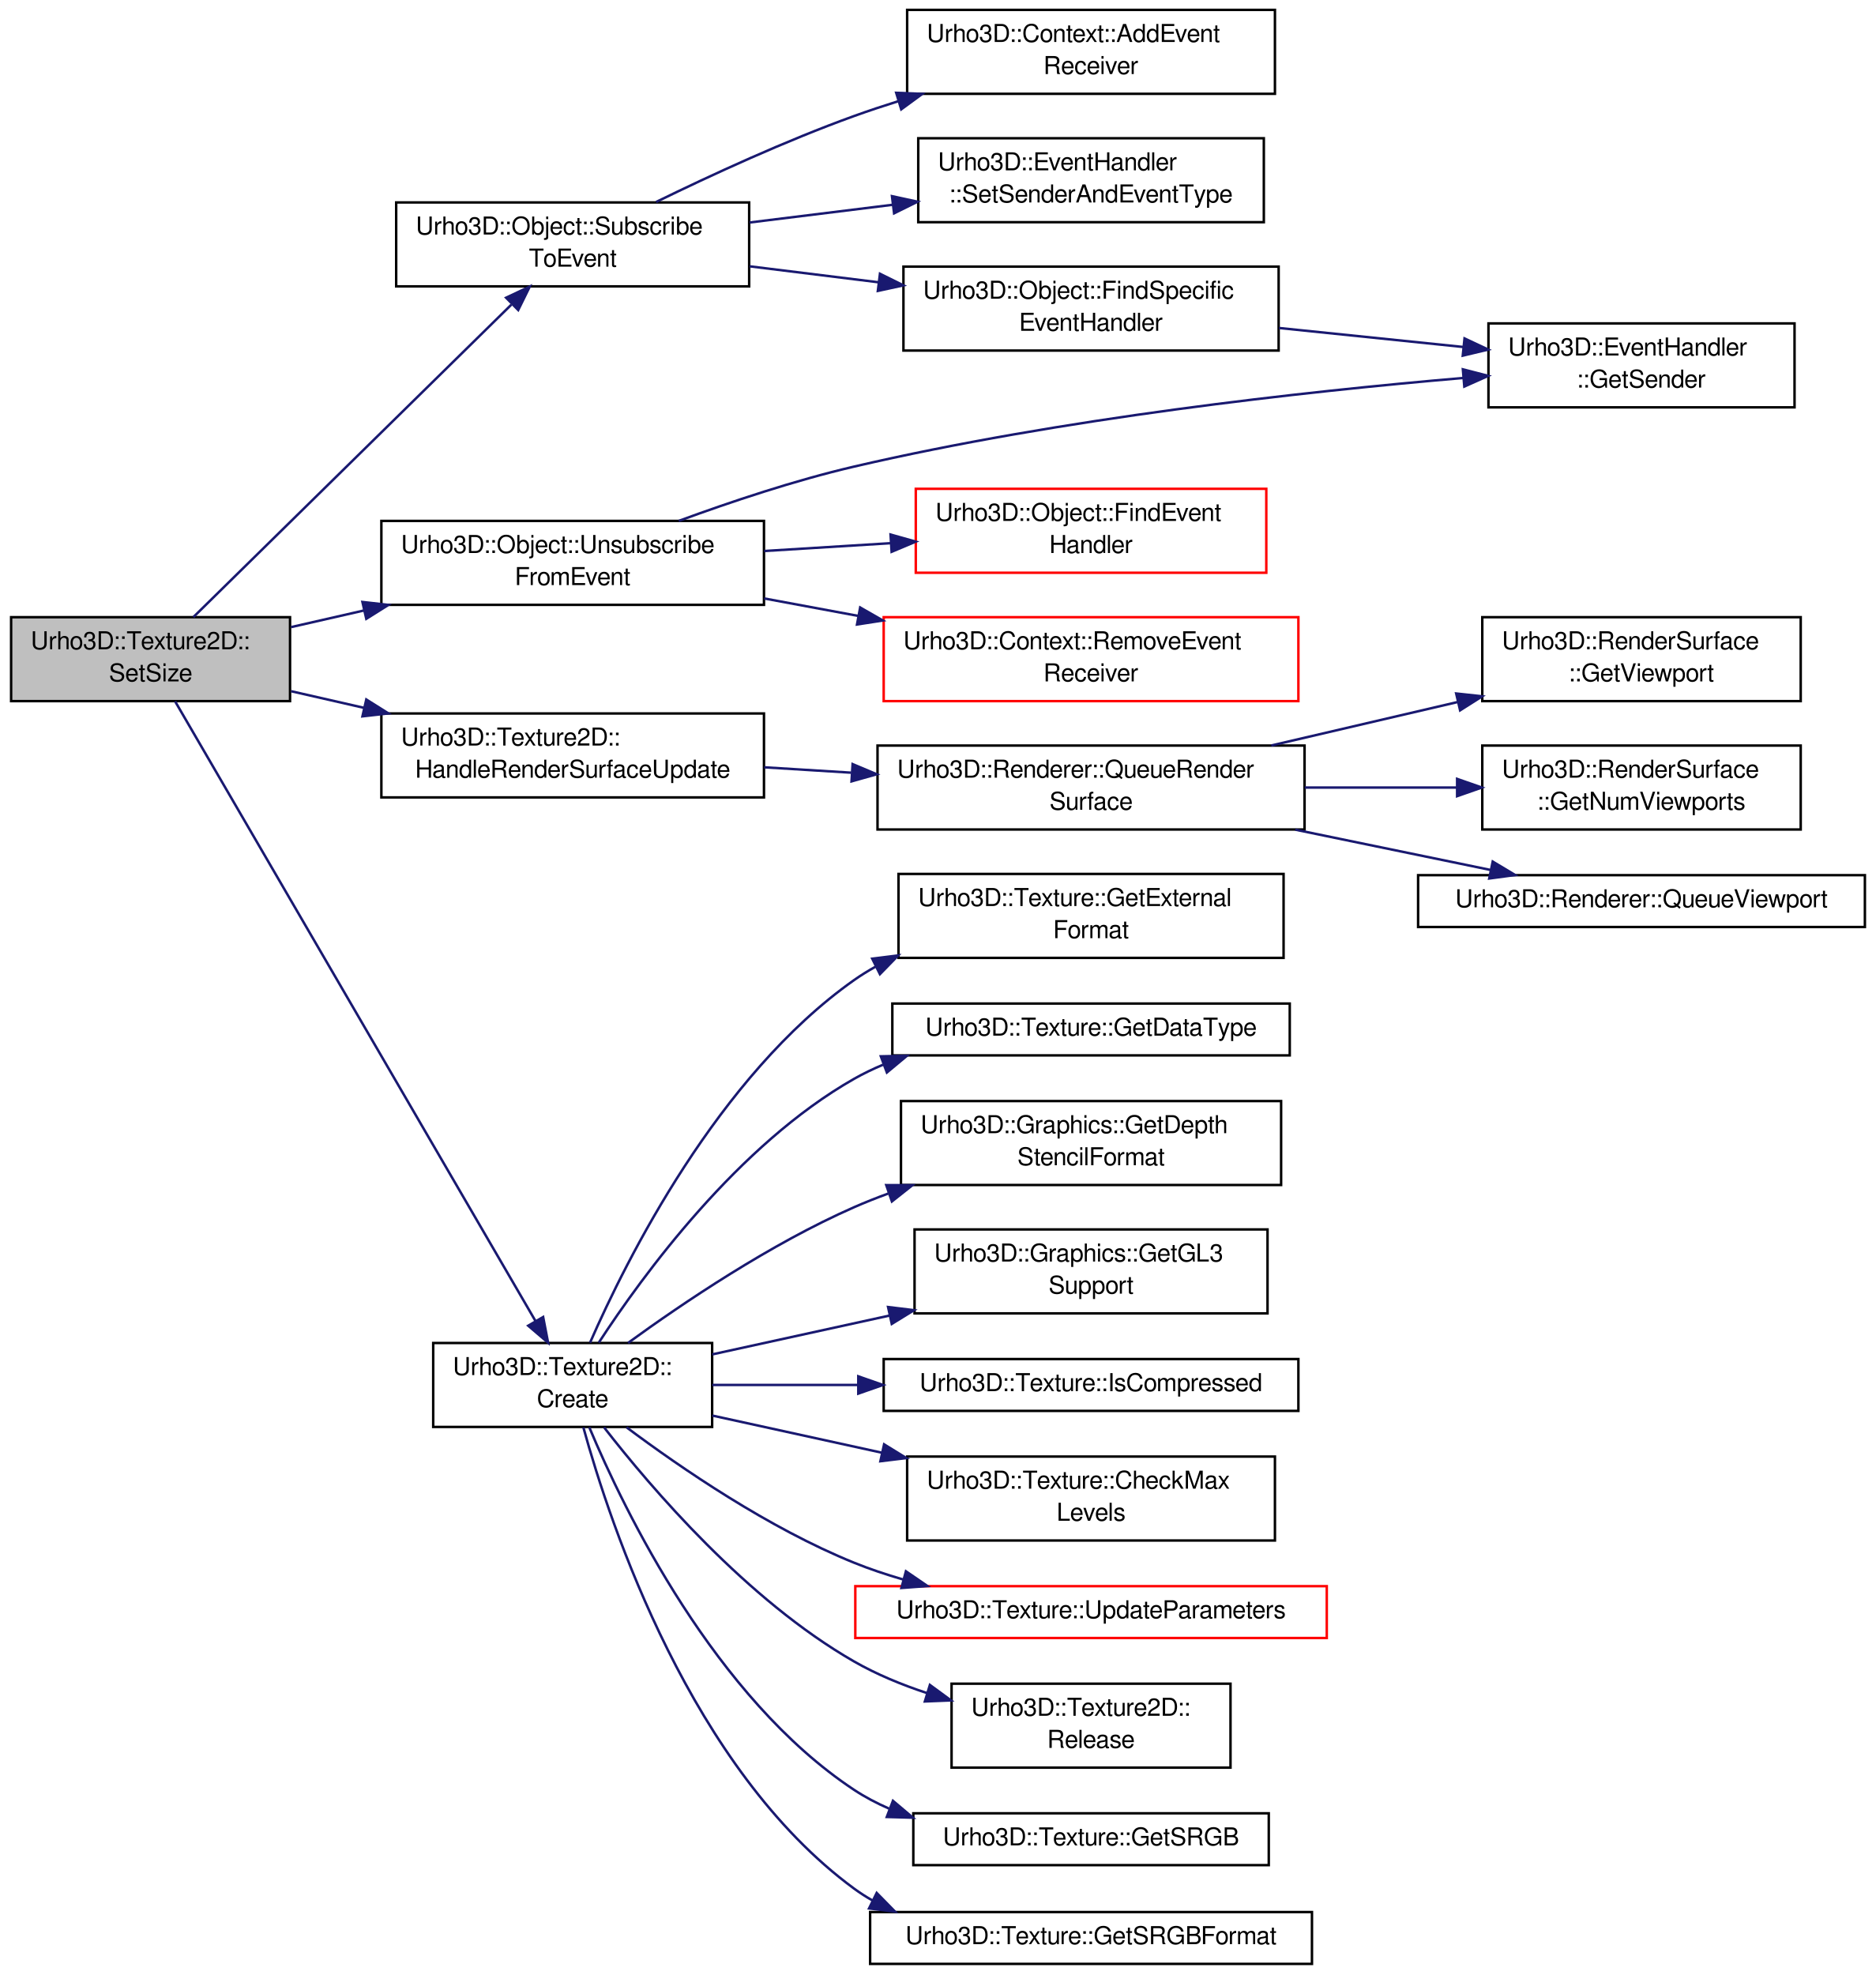
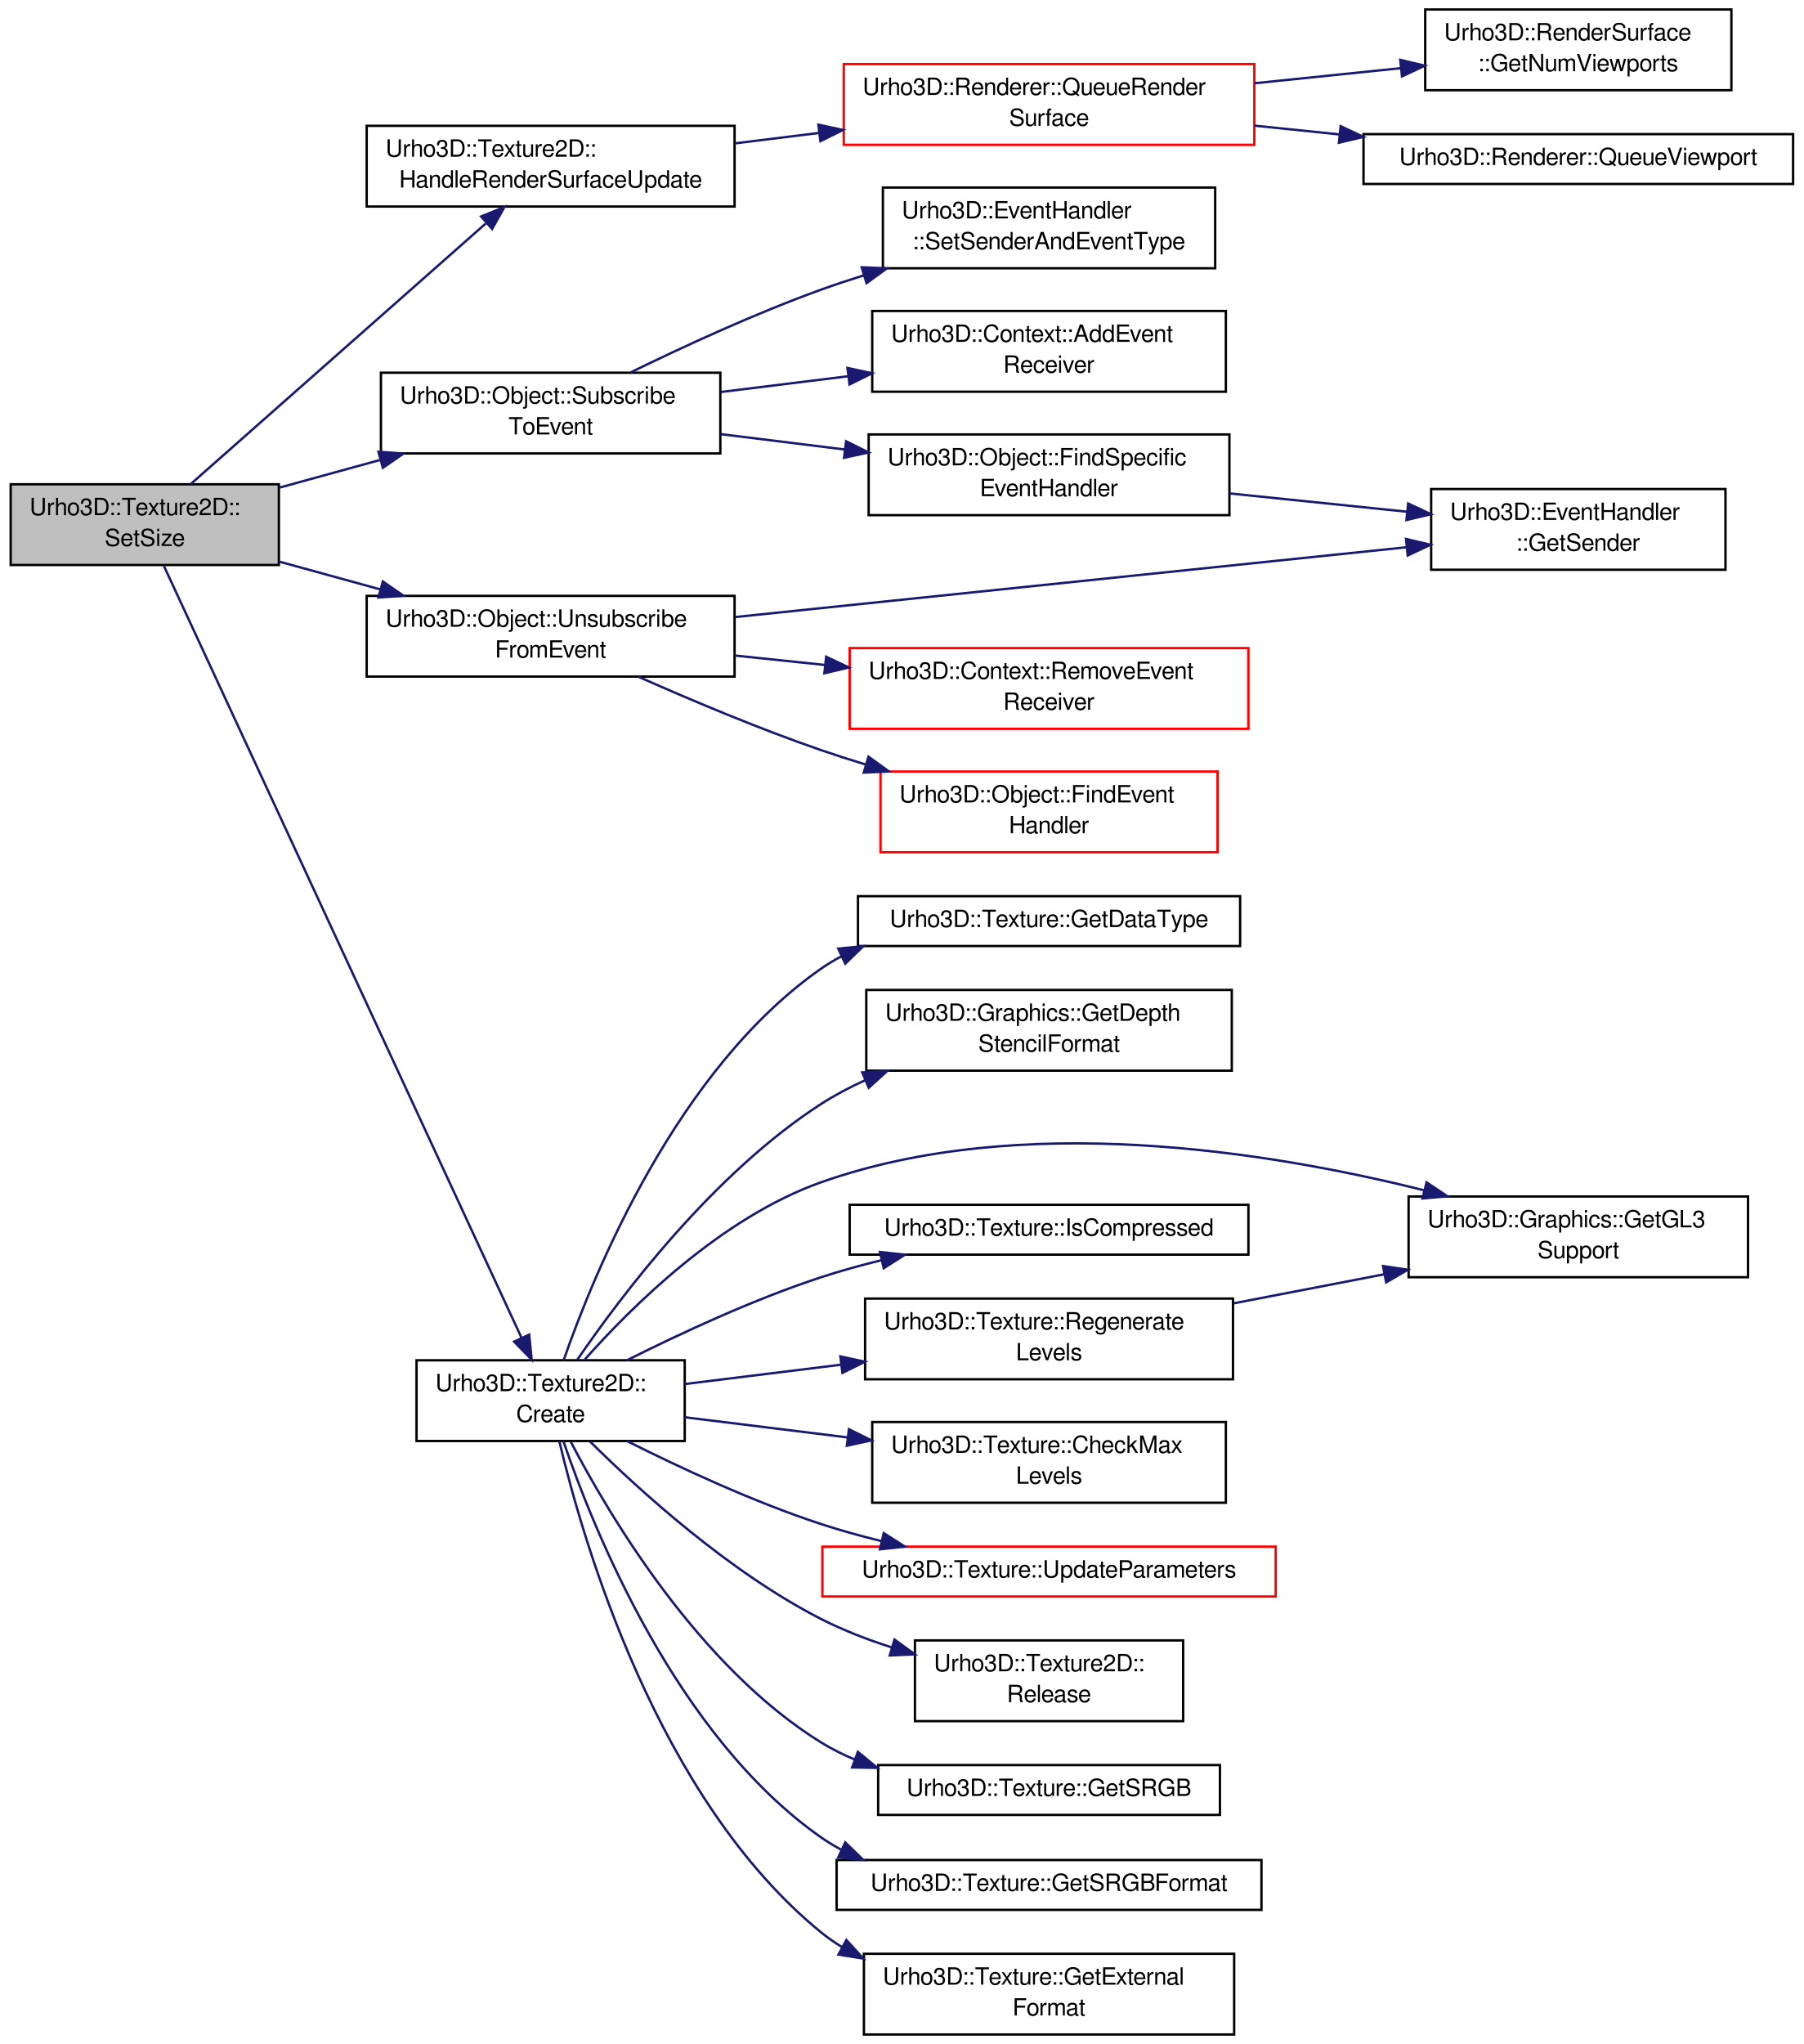
- <svg xmlns="http://www.w3.org/2000/svg" xmlns:xlink="http://www.w3.org/1999/xlink" width="760pt" height="800pt" viewBox="0.00 0.00 760.00 800.00">
-   <g id="graph1" class="graph" transform="scale(1 1) rotate(0) translate(4 796)">
+ <svg xmlns="http://www.w3.org/2000/svg" xmlns:xlink="http://www.w3.org/1999/xlink" width="760pt" height="861pt" viewBox="0.00 0.00 760.00 861.00">
+   <g id="graph1" class="graph" transform="scale(1 1) rotate(0) translate(4 857)">
    <g id="node1" class="node">
-       <polygon fill="#bfbfbf" stroke="black" points="0.5,-512 0.5,-546 113.5,-546 113.5,-512 0.5,-512" />
-       <text text-anchor="start" x="8.5" y="-533" font-family="FreeSans" font-size="10.00">Urho3D::Texture2D::</text>
-       <text text-anchor="middle" x="57" y="-520" font-family="FreeSans" font-size="10.00">SetSize</text>
+       <polygon fill="#bfbfbf" stroke="black" points="0.5,-619 0.5,-653 113.5,-653 113.5,-619 0.5,-619" />
+       <text text-anchor="start" x="8.5" y="-640" font-family="FreeSans" font-size="10.00">Urho3D::Texture2D::</text>
+       <text text-anchor="middle" x="57" y="-627" font-family="FreeSans" font-size="10.00">SetSize</text>
    </g>
    <g id="node3" class="node">
      <a xlink:href="class_urho3_d_1_1_object.html#a7d9d061f4cf32f5fd5531e11a72834b6" target="_top" xlink:title="Subscribe to an event that can be sent by any sender.">
-         <polygon fill="none" stroke="black" points="156.5,-680 156.5,-714 299.5,-714 299.5,-680 156.5,-680" />
-         <text text-anchor="start" x="164.5" y="-701" font-family="FreeSans" font-size="10.00">Urho3D::Object::Subscribe</text>
-         <text text-anchor="middle" x="228" y="-688" font-family="FreeSans" font-size="10.00">ToEvent</text>
+         <polygon fill="none" stroke="black" points="156.5,-666 156.5,-700 299.5,-700 299.5,-666 156.5,-666" />
+         <text text-anchor="start" x="164.5" y="-687" font-family="FreeSans" font-size="10.00">Urho3D::Object::Subscribe</text>
+         <text text-anchor="middle" x="228" y="-674" font-family="FreeSans" font-size="10.00">ToEvent</text>
      </a>
    </g>
    <g id="edge2" class="edge">
-       <path fill="none" stroke="midnightblue" d="M74.337,-546.033C104.808,-575.969 168.053,-638.104 203.16,-672.596" />
-       <polygon fill="midnightblue" stroke="midnightblue" points="201.03,-675.41 210.617,-679.922 205.936,-670.417 201.03,-675.41" />
+       <path fill="none" stroke="midnightblue" d="M113.941,-651.65C127.518,-655.382 142.181,-659.412 156.326,-663.3" />
+       <polygon fill="midnightblue" stroke="midnightblue" points="155.446,-666.688 166.016,-665.963 157.301,-659.938 155.446,-666.688" />
    </g>
    <g id="node13" class="node">
      <a xlink:href="class_urho3_d_1_1_texture2_d.html#a024726411f9f3414a4833e2b290abf05" target="_top" xlink:title="Handle render surface update event.">
-         <polygon fill="none" stroke="black" points="150.5,-473 150.5,-507 305.5,-507 305.5,-473 150.5,-473" />
-         <text text-anchor="start" x="158.5" y="-494" font-family="FreeSans" font-size="10.00">Urho3D::Texture2D::</text>
-         <text text-anchor="middle" x="228" y="-481" font-family="FreeSans" font-size="10.00">HandleRenderSurfaceUpdate</text>
+         <polygon fill="none" stroke="black" points="150.5,-770 150.5,-804 305.5,-804 305.5,-770 150.5,-770" />
+         <text text-anchor="start" x="158.5" y="-791" font-family="FreeSans" font-size="10.00">Urho3D::Texture2D::</text>
+         <text text-anchor="middle" x="228" y="-778" font-family="FreeSans" font-size="10.00">HandleRenderSurfaceUpdate</text>
      </a>
    </g>
    <g id="edge12" class="edge">
-       <path fill="none" stroke="midnightblue" d="M113.941,-516.014C123.413,-513.853 133.414,-511.572 143.399,-509.295" />
-       <polygon fill="midnightblue" stroke="midnightblue" points="144.387,-512.66 153.358,-507.024 142.83,-505.835 144.387,-512.66" />
-     </g>
-     <g id="node23" class="node">
+       <path fill="none" stroke="midnightblue" d="M76.284,-653.028C106.688,-679.876 165.877,-732.143 200.658,-762.856" />
+       <polygon fill="midnightblue" stroke="midnightblue" points="198.712,-765.807 208.525,-769.802 203.345,-760.56 198.712,-765.807" />
+     </g>
+     <g id="node21" class="node">
      <a xlink:href="class_urho3_d_1_1_object.html#a153b96c4397e045b2ca2b2d5471d097c" target="_top" xlink:title="Unsubscribe from an event.">
-         <polygon fill="none" stroke="black" points="150.5,-551 150.5,-585 305.5,-585 305.5,-551 150.5,-551" />
-         <text text-anchor="start" x="158.5" y="-572" font-family="FreeSans" font-size="10.00">Urho3D::Object::Unsubscribe</text>
-         <text text-anchor="middle" x="228" y="-559" font-family="FreeSans" font-size="10.00">FromEvent</text>
-       </a>
-     </g>
-     <g id="edge22" class="edge">
-       <path fill="none" stroke="midnightblue" d="M113.941,-541.986C123.413,-544.147 133.414,-546.428 143.399,-548.705" />
-       <polygon fill="midnightblue" stroke="midnightblue" points="142.83,-552.165 153.358,-550.976 144.387,-545.34 142.83,-552.165" />
-     </g>
-     <g id="node30" class="node">
+         <polygon fill="none" stroke="black" points="150.5,-572 150.5,-606 305.5,-606 305.5,-572 150.5,-572" />
+         <text text-anchor="start" x="158.5" y="-593" font-family="FreeSans" font-size="10.00">Urho3D::Object::Unsubscribe</text>
+         <text text-anchor="middle" x="228" y="-580" font-family="FreeSans" font-size="10.00">FromEvent</text>
+       </a>
+     </g>
+     <g id="edge20" class="edge">
+       <path fill="none" stroke="midnightblue" d="M113.941,-620.35C127.518,-616.618 142.181,-612.588 156.326,-608.7" />
+       <polygon fill="midnightblue" stroke="midnightblue" points="157.301,-612.062 166.016,-606.037 155.446,-605.312 157.301,-612.062" />
+     </g>
+     <g id="node28" class="node">
      <a xlink:href="class_urho3_d_1_1_texture2_d.html#a337afef5ad75a9fdac1e63373954a2cf" target="_top" xlink:title="Create the GPU texture.">
-         <polygon fill="none" stroke="black" points="171.5,-218 171.5,-252 284.5,-252 284.5,-218 171.5,-218" />
-         <text text-anchor="start" x="179.5" y="-239" font-family="FreeSans" font-size="10.00">Urho3D::Texture2D::</text>
-         <text text-anchor="middle" x="228" y="-226" font-family="FreeSans" font-size="10.00">Create</text>
-       </a>
-     </g>
-     <g id="edge30" class="edge">
-       <path fill="none" stroke="midnightblue" d="M66.933,-511.923C95.621,-462.599 178.732,-319.706 212.979,-260.826" />
-       <polygon fill="midnightblue" stroke="midnightblue" points="216.037,-262.529 218.04,-252.125 209.987,-259.009 216.037,-262.529" />
+         <polygon fill="none" stroke="black" points="171.5,-250 171.5,-284 284.5,-284 284.5,-250 171.5,-250" />
+         <text text-anchor="start" x="179.5" y="-271" font-family="FreeSans" font-size="10.00">Urho3D::Texture2D::</text>
+         <text text-anchor="middle" x="228" y="-258" font-family="FreeSans" font-size="10.00">Create</text>
+       </a>
+     </g>
+     <g id="edge28" class="edge">
+       <path fill="none" stroke="midnightblue" d="M65.018,-618.697C92.451,-559.5 182.677,-364.802 215.727,-293.483" />
+       <polygon fill="midnightblue" stroke="midnightblue" points="218.97,-294.81 219.999,-284.265 212.619,-291.867 218.97,-294.81" />
    </g>
    <g id="node5" class="node">
      <a xlink:href="class_urho3_d_1_1_event_handler.html#abe76f0245895dadac146b7a4b7d78713" target="_top" xlink:title="Set sender and event type.">
-         <polygon fill="none" stroke="black" points="368,-706 368,-740 508,-740 508,-706 368,-706" />
-         <text text-anchor="start" x="376" y="-727" font-family="FreeSans" font-size="10.00">Urho3D::EventHandler</text>
-         <text text-anchor="middle" x="438" y="-714" font-family="FreeSans" font-size="10.00">::SetSenderAndEventType</text>
+         <polygon fill="none" stroke="black" points="368,-744 368,-778 508,-778 508,-744 368,-744" />
+         <text text-anchor="start" x="376" y="-765" font-family="FreeSans" font-size="10.00">Urho3D::EventHandler</text>
+         <text text-anchor="middle" x="438" y="-752" font-family="FreeSans" font-size="10.00">::SetSenderAndEventType</text>
      </a>
    </g>
    <g id="edge4" class="edge">
-       <path fill="none" stroke="midnightblue" d="M299.683,-705.875C318.316,-708.182 338.51,-710.682 357.561,-713.041" />
-       <polygon fill="midnightblue" stroke="midnightblue" points="357.353,-716.542 367.707,-714.297 358.213,-709.595 357.353,-716.542" />
+       <path fill="none" stroke="midnightblue" d="M261.815,-700.19C284.184,-711.119 314.375,-725.034 342,-735 347.809,-737.096 353.869,-739.113 359.996,-741.034" />
+       <polygon fill="midnightblue" stroke="midnightblue" points="359.067,-744.409 369.653,-743.969 361.103,-737.712 359.067,-744.409" />
    </g>
    <g id="node7" class="node">
      <a xlink:href="class_urho3_d_1_1_object.html#a8114b82012a47b70b1ca6473c20997f5" target="_top" xlink:title="Find the first event handler with specific sender.">
-         <polygon fill="none" stroke="black" points="362,-654 362,-688 514,-688 514,-654 362,-654" />
-         <text text-anchor="start" x="370" y="-675" font-family="FreeSans" font-size="10.00">Urho3D::Object::FindSpecific</text>
-         <text text-anchor="middle" x="438" y="-662" font-family="FreeSans" font-size="10.00">EventHandler</text>
+         <polygon fill="none" stroke="black" points="362,-640 362,-674 514,-674 514,-640 362,-640" />
+         <text text-anchor="start" x="370" y="-661" font-family="FreeSans" font-size="10.00">Urho3D::Object::FindSpecific</text>
+         <text text-anchor="middle" x="438" y="-648" font-family="FreeSans" font-size="10.00">EventHandler</text>
      </a>
    </g>
    <g id="edge6" class="edge">
-       <path fill="none" stroke="midnightblue" d="M299.683,-688.125C316.469,-686.047 334.522,-683.812 351.865,-681.664" />
-       <polygon fill="midnightblue" stroke="midnightblue" points="352.486,-685.114 361.98,-680.412 351.626,-678.167 352.486,-685.114" />
+       <path fill="none" stroke="midnightblue" d="M299.683,-674.125C316.469,-672.047 334.522,-669.812 351.865,-667.664" />
+       <polygon fill="midnightblue" stroke="midnightblue" points="352.486,-671.114 361.98,-666.412 351.626,-664.167 352.486,-671.114" />
    </g>
    <g id="node11" class="node">
      <a xlink:href="class_urho3_d_1_1_context.html#ae3e0c5db85e2395f3d34941003c816ad" target="_top" xlink:title="Add event receiver.">
-         <polygon fill="none" stroke="black" points="363.5,-758 363.5,-792 512.5,-792 512.5,-758 363.5,-758" />
-         <text text-anchor="start" x="371.5" y="-779" font-family="FreeSans" font-size="10.00">Urho3D::Context::AddEvent</text>
-         <text text-anchor="middle" x="438" y="-766" font-family="FreeSans" font-size="10.00">Receiver</text>
+         <polygon fill="none" stroke="black" points="363.5,-692 363.5,-726 512.5,-726 512.5,-692 363.5,-692" />
+         <text text-anchor="start" x="371.5" y="-713" font-family="FreeSans" font-size="10.00">Urho3D::Context::AddEvent</text>
+         <text text-anchor="middle" x="438" y="-700" font-family="FreeSans" font-size="10.00">Receiver</text>
      </a>
    </g>
    <g id="edge10" class="edge">
-       <path fill="none" stroke="midnightblue" d="M261.815,-714.19C284.184,-725.119 314.375,-739.034 342,-749 347.809,-751.096 353.869,-753.113 359.996,-755.034" />
-       <polygon fill="midnightblue" stroke="midnightblue" points="359.067,-758.409 369.653,-757.969 361.103,-751.712 359.067,-758.409" />
+       <path fill="none" stroke="midnightblue" d="M299.683,-691.875C316.866,-694.002 335.377,-696.294 353.096,-698.488" />
+       <polygon fill="midnightblue" stroke="midnightblue" points="353.066,-702.011 363.42,-699.766 353.926,-695.064 353.066,-702.011" />
    </g>
    <g id="node9" class="node">
      <a xlink:href="class_urho3_d_1_1_event_handler.html#a133e5cd8d70e86d7ca2d7a9adfcd37ea" target="_top" xlink:title="Return event sender. Null if the handler is non-specific.">
-         <polygon fill="none" stroke="black" points="599,-631 599,-665 723,-665 723,-631 599,-631" />
-         <text text-anchor="start" x="607" y="-652" font-family="FreeSans" font-size="10.00">Urho3D::EventHandler</text>
-         <text text-anchor="middle" x="661" y="-639" font-family="FreeSans" font-size="10.00">::GetSender</text>
+         <polygon fill="none" stroke="black" points="599,-617 599,-651 723,-651 723,-617 599,-617" />
+         <text text-anchor="start" x="607" y="-638" font-family="FreeSans" font-size="10.00">Urho3D::EventHandler</text>
+         <text text-anchor="middle" x="661" y="-625" font-family="FreeSans" font-size="10.00">::GetSender</text>
      </a>
    </g>
    <g id="edge8" class="edge">
-       <path fill="none" stroke="midnightblue" d="M514.12,-663.149C538.298,-660.655 564.953,-657.906 588.843,-655.442" />
-       <polygon fill="midnightblue" stroke="midnightblue" points="589.309,-658.913 598.897,-654.405 588.591,-651.95 589.309,-658.913" />
+       <path fill="none" stroke="midnightblue" d="M514.12,-649.149C538.298,-646.655 564.953,-643.906 588.843,-641.442" />
+       <polygon fill="midnightblue" stroke="midnightblue" points="589.309,-644.913 598.897,-640.405 588.591,-637.95 589.309,-644.913" />
    </g>
    <g id="node15" class="node">
      <a xlink:href="class_urho3_d_1_1_renderer.html#afeb454d44341ed3f84ab04880a7553f5" target="_top" xlink:title="Queue a render surface's viewports for rendering. Called by the surface, or by View.">
-         <polygon fill="none" stroke="black" points="351.5,-460 351.5,-494 524.5,-494 524.5,-460 351.5,-460" />
-         <text text-anchor="start" x="359.5" y="-481" font-family="FreeSans" font-size="10.00">Urho3D::Renderer::QueueRender</text>
-         <text text-anchor="middle" x="438" y="-468" font-family="FreeSans" font-size="10.00">Surface</text>
+         <polygon fill="none" stroke="red" points="351.5,-796 351.5,-830 524.5,-830 524.5,-796 351.5,-796" />
+         <text text-anchor="start" x="359.5" y="-817" font-family="FreeSans" font-size="10.00">Urho3D::Renderer::QueueRender</text>
+         <text text-anchor="middle" x="438" y="-804" font-family="FreeSans" font-size="10.00">Surface</text>
      </a>
    </g>
    <g id="edge14" class="edge">
-       <path fill="none" stroke="midnightblue" d="M305.6,-485.196C317.076,-484.486 329.022,-483.746 340.836,-483.015" />
-       <polygon fill="midnightblue" stroke="midnightblue" points="341.403,-486.487 351.167,-482.375 340.97,-479.5 341.403,-486.487" />
+       <path fill="none" stroke="midnightblue" d="M305.6,-796.608C317.192,-798.043 329.264,-799.537 341.194,-801.014" />
+       <polygon fill="midnightblue" stroke="midnightblue" points="340.813,-804.494 351.167,-802.249 341.673,-797.547 340.813,-804.494" />
    </g>
    <g id="node17" class="node">
      <a xlink:href="class_urho3_d_1_1_render_surface.html#a9ca6e6bf4a7d85b09474795a261c7e89" target="_top" xlink:title="Return number of viewports.">
-         <polygon fill="none" stroke="black" points="596.5,-460 596.5,-494 725.5,-494 725.5,-460 596.5,-460" />
-         <text text-anchor="start" x="604.5" y="-481" font-family="FreeSans" font-size="10.00">Urho3D::RenderSurface</text>
-         <text text-anchor="middle" x="661" y="-468" font-family="FreeSans" font-size="10.00">::GetNumViewports</text>
+         <polygon fill="none" stroke="black" points="596.5,-819 596.5,-853 725.5,-853 725.5,-819 596.5,-819" />
+         <text text-anchor="start" x="604.5" y="-840" font-family="FreeSans" font-size="10.00">Urho3D::RenderSurface</text>
+         <text text-anchor="middle" x="661" y="-827" font-family="FreeSans" font-size="10.00">::GetNumViewports</text>
      </a>
    </g>
    <g id="edge16" class="edge">
-       <path fill="none" stroke="midnightblue" d="M524.537,-477C544.867,-477 566.364,-477 586.132,-477" />
-       <polygon fill="midnightblue" stroke="midnightblue" points="586.297,-480.5 596.297,-477 586.297,-473.5 586.297,-480.5" />
+       <path fill="none" stroke="midnightblue" d="M524.537,-821.925C544.867,-824.022 566.364,-826.239 586.132,-828.278" />
+       <polygon fill="midnightblue" stroke="midnightblue" points="585.991,-831.782 596.297,-829.327 586.709,-824.819 585.991,-831.782" />
    </g>
    <g id="node19" class="node">
      <a xlink:href="class_urho3_d_1_1_renderer.html#a8faee04d4f315f7bb12e54965d79c4f4" target="_top" xlink:title="Queue a viewport for rendering. Null surface means backbuffer.">
-         <polygon fill="none" stroke="black" points="570.5,-420.5 570.5,-441.5 751.5,-441.5 751.5,-420.5 570.5,-420.5" />
-         <text text-anchor="middle" x="661" y="-428.5" font-family="FreeSans" font-size="10.00">Urho3D::Renderer::QueueViewport</text>
+         <polygon fill="none" stroke="black" points="570.5,-779.5 570.5,-800.5 751.5,-800.5 751.5,-779.5 570.5,-779.5" />
+         <text text-anchor="middle" x="661" y="-787.5" font-family="FreeSans" font-size="10.00">Urho3D::Renderer::QueueViewport</text>
      </a>
    </g>
    <g id="edge18" class="edge">
-       <path fill="none" stroke="midnightblue" d="M520.72,-459.937C546.975,-454.521 575.516,-448.634 599.957,-443.592" />
-       <polygon fill="midnightblue" stroke="midnightblue" points="600.723,-447.008 609.809,-441.56 599.308,-440.152 600.723,-447.008" />
-     </g>
-     <g id="node21" class="node">
-       <a xlink:href="class_urho3_d_1_1_render_surface.html#ac408d83d3b08609abd5028460555495a" target="_top" xlink:title="Return viewport by index.">
-         <polygon fill="none" stroke="black" points="596.5,-512 596.5,-546 725.5,-546 725.5,-512 596.5,-512" />
-         <text text-anchor="start" x="604.5" y="-533" font-family="FreeSans" font-size="10.00">Urho3D::RenderSurface</text>
-         <text text-anchor="middle" x="661" y="-520" font-family="FreeSans" font-size="10.00">::GetViewport</text>
-       </a>
-     </g>
-     <g id="edge20" class="edge">
-       <path fill="none" stroke="midnightblue" d="M511.019,-494.027C535.245,-499.676 562.234,-505.969 586.565,-511.643" />
-       <polygon fill="midnightblue" stroke="midnightblue" points="585.923,-515.087 596.457,-513.95 587.513,-508.27 585.923,-515.087" />
+       <path fill="none" stroke="midnightblue" d="M524.537,-804.075C536.301,-802.861 548.457,-801.608 560.442,-800.371" />
+       <polygon fill="midnightblue" stroke="midnightblue" points="560.869,-803.846 570.457,-799.338 560.151,-796.883 560.869,-803.846" />
+     </g>
+     <g id="edge24" class="edge">
+       <path fill="none" stroke="midnightblue" d="M305.662,-597.071C385.9,-605.41 510.145,-618.322 588.45,-626.46" />
+       <polygon fill="midnightblue" stroke="midnightblue" points="588.403,-629.974 598.711,-627.527 589.127,-623.012 588.403,-629.974" />
+     </g>
+     <g id="node23" class="node">
+       <a xlink:href="class_urho3_d_1_1_object.html#a1c9bb9f6c78ee5b859de8557bfdef7e0" target="_top" xlink:title="Find the first event handler with no specific sender.">
+         <polygon fill="none" stroke="red" points="367,-498 367,-532 509,-532 509,-498 367,-498" />
+         <text text-anchor="start" x="375" y="-519" font-family="FreeSans" font-size="10.00">Urho3D::Object::FindEvent</text>
+         <text text-anchor="middle" x="438" y="-506" font-family="FreeSans" font-size="10.00">Handler</text>
+       </a>
+     </g>
+     <g id="edge22" class="edge">
+       <path fill="none" stroke="midnightblue" d="M264.992,-571.938C287.064,-562.134 315.806,-550.016 342,-541 348,-538.935 354.256,-536.927 360.57,-535.002" />
+       <polygon fill="midnightblue" stroke="midnightblue" points="361.923,-538.251 370.513,-532.049 359.93,-531.541 361.923,-538.251" />
+     </g>
+     <g id="node26" class="node">
+       <a xlink:href="class_urho3_d_1_1_context.html#a7b5bd076e695054df7930255c3eee18b" target="_top" xlink:title="Remove event receiver from specific events.">
+         <polygon fill="none" stroke="red" points="354,-550 354,-584 522,-584 522,-550 354,-550" />
+         <text text-anchor="start" x="362" y="-571" font-family="FreeSans" font-size="10.00">Urho3D::Context::RemoveEvent</text>
+         <text text-anchor="middle" x="438" y="-558" font-family="FreeSans" font-size="10.00">Receiver</text>
+       </a>
    </g>
    <g id="edge26" class="edge">
-       <path fill="none" stroke="midnightblue" d="M270.978,-585.001C292.082,-592.754 318.062,-601.427 342,-607 425.498,-626.438 523.585,-637.308 588.726,-642.895" />
-       <polygon fill="midnightblue" stroke="midnightblue" points="588.634,-646.4 598.891,-643.747 589.218,-639.424 588.634,-646.4" />
-     </g>
-     <g id="node25" class="node">
-       <a xlink:href="class_urho3_d_1_1_object.html#a1c9bb9f6c78ee5b859de8557bfdef7e0" target="_top" xlink:title="Find the first event handler with no specific sender.">
-         <polygon fill="none" stroke="red" points="367,-564 367,-598 509,-598 509,-564 367,-564" />
-         <text text-anchor="start" x="375" y="-585" font-family="FreeSans" font-size="10.00">Urho3D::Object::FindEvent</text>
-         <text text-anchor="middle" x="438" y="-572" font-family="FreeSans" font-size="10.00">Handler</text>
-       </a>
-     </g>
-     <g id="edge24" class="edge">
-       <path fill="none" stroke="midnightblue" d="M305.6,-572.804C322.242,-573.834 339.871,-574.925 356.651,-575.964" />
-       <polygon fill="midnightblue" stroke="midnightblue" points="356.775,-579.478 366.972,-576.603 357.208,-572.492 356.775,-579.478" />
-     </g>
-     <g id="node28" class="node">
-       <a xlink:href="class_urho3_d_1_1_context.html#a7b5bd076e695054df7930255c3eee18b" target="_top" xlink:title="Remove event receiver from specific events.">
-         <polygon fill="none" stroke="red" points="354,-512 354,-546 522,-546 522,-512 354,-512" />
-         <text text-anchor="start" x="362" y="-533" font-family="FreeSans" font-size="10.00">Urho3D::Context::RemoveEvent</text>
-         <text text-anchor="middle" x="438" y="-520" font-family="FreeSans" font-size="10.00">Receiver</text>
-       </a>
-     </g>
-     <g id="edge28" class="edge">
-       <path fill="none" stroke="midnightblue" d="M305.6,-553.589C317.953,-551.294 330.851,-548.899 343.542,-546.542" />
-       <polygon fill="midnightblue" stroke="midnightblue" points="344.468,-549.93 353.66,-544.663 343.189,-543.048 344.468,-549.93" />
+       <path fill="none" stroke="midnightblue" d="M305.6,-580.871C317.953,-579.576 330.851,-578.225 343.542,-576.896" />
+       <polygon fill="midnightblue" stroke="midnightblue" points="344.08,-580.359 353.66,-575.836 343.35,-573.397 344.08,-580.359" />
+     </g>
+     <g id="node30" class="node">
+       <a xlink:href="class_urho3_d_1_1_texture2_d.html#ad83473aadefa975808ef87993e0f696f" target="_top" xlink:title="Release the texture.">
+         <polygon fill="none" stroke="black" points="381.5,-132 381.5,-166 494.5,-166 494.5,-132 381.5,-132" />
+         <text text-anchor="start" x="389.5" y="-153" font-family="FreeSans" font-size="10.00">Urho3D::Texture2D::</text>
+         <text text-anchor="middle" x="438" y="-140" font-family="FreeSans" font-size="10.00">Release</text>
+       </a>
+     </g>
+     <g id="edge30" class="edge">
+       <path fill="none" stroke="midnightblue" d="M244.545,-249.844C265.41,-229.173 303.26,-194.764 342,-175 351.267,-170.273 361.488,-166.33 371.703,-163.065" />
+       <polygon fill="midnightblue" stroke="midnightblue" points="372.888,-166.364 381.462,-160.139 370.878,-159.659 372.888,-166.364" />
    </g>
    <g id="node32" class="node">
-       <a xlink:href="class_urho3_d_1_1_texture2_d.html#ad83473aadefa975808ef87993e0f696f" target="_top" xlink:title="Release the texture.">
-         <polygon fill="none" stroke="black" points="381.5,-80 381.5,-114 494.5,-114 494.5,-80 381.5,-80" />
-         <text text-anchor="start" x="389.5" y="-101" font-family="FreeSans" font-size="10.00">Urho3D::Texture2D::</text>
-         <text text-anchor="middle" x="438" y="-88" font-family="FreeSans" font-size="10.00">Release</text>
+       <a xlink:href="class_urho3_d_1_1_texture.html#af0adf78530abb05a692b52c0df297c9f" target="_top" xlink:title="Return whether is using sRGB sampling and writing.">
+         <polygon fill="none" stroke="black" points="366,-92.5 366,-113.5 510,-113.5 510,-92.5 366,-92.5" />
+         <text text-anchor="middle" x="438" y="-100.5" font-family="FreeSans" font-size="10.00">Urho3D::Texture::GetSRGB</text>
      </a>
    </g>
    <g id="edge32" class="edge">
-       <path fill="none" stroke="midnightblue" d="M240.721,-217.815C259.915,-193.118 298.673,-147.837 342,-123 351.082,-117.794 361.246,-113.595 371.471,-110.219" />
-       <polygon fill="midnightblue" stroke="midnightblue" points="372.718,-113.498 381.259,-107.228 370.673,-106.803 372.718,-113.498" />
+       <path fill="none" stroke="midnightblue" d="M236.547,-249.569C252.626,-218.736 290.455,-154.835 342,-123 346.413,-120.274 351.136,-117.914 356.032,-115.871" />
+       <polygon fill="midnightblue" stroke="midnightblue" points="357.461,-119.074 365.624,-112.32 355.031,-112.509 357.461,-119.074" />
    </g>
    <g id="node34" class="node">
-       <a xlink:href="class_urho3_d_1_1_texture.html#af0adf78530abb05a692b52c0df297c9f" target="_top" xlink:title="Return whether is using sRGB sampling and writing.">
-         <polygon fill="none" stroke="black" points="366,-40.5 366,-61.5 510,-61.5 510,-40.5 366,-40.5" />
-         <text text-anchor="middle" x="438" y="-48.5" font-family="FreeSans" font-size="10.00">Urho3D::Texture::GetSRGB</text>
+       <a xlink:href="class_urho3_d_1_1_texture.html#af633d70298690db00993d6c89b2f0a50" target="_top" xlink:title="Convert format to sRGB. Not used on Direct3D9.">
+         <polygon fill="none" stroke="black" points="348.5,-52.5 348.5,-73.5 527.5,-73.5 527.5,-52.5 348.5,-52.5" />
+         <text text-anchor="middle" x="438" y="-60.5" font-family="FreeSans" font-size="10.00">Urho3D::Texture::GetSRGBFormat</text>
      </a>
    </g>
    <g id="edge34" class="edge">
-       <path fill="none" stroke="midnightblue" d="M234.727,-217.857C248.979,-183.932 285.604,-108.303 342,-71 346.413,-68.081 351.169,-65.576 356.12,-63.428" />
-       <polygon fill="midnightblue" stroke="midnightblue" points="357.747,-66.554 365.843,-59.72 355.253,-60.013 357.747,-66.554" />
+       <path fill="none" stroke="midnightblue" d="M233.422,-249.796C246.009,-212.843 280.892,-125.778 342,-83 344.72,-81.096 347.582,-79.366 350.549,-77.795" />
+       <polygon fill="midnightblue" stroke="midnightblue" points="352.128,-80.921 359.73,-73.541 349.185,-74.57 352.128,-80.921" />
    </g>
    <g id="node36" class="node">
-       <a xlink:href="class_urho3_d_1_1_texture.html#af633d70298690db00993d6c89b2f0a50" target="_top" xlink:title="Convert format to sRGB. Not used on Direct3D9.">
-         <polygon fill="none" stroke="black" points="348.5,-0.5 348.5,-21.5 527.5,-21.5 527.5,-0.5 348.5,-0.5" />
-         <text text-anchor="middle" x="438" y="-8.5" font-family="FreeSans" font-size="10.00">Urho3D::Texture::GetSRGBFormat</text>
+       <a xlink:href="class_urho3_d_1_1_texture.html#a09c2fc9bd5347131e3a0126b109d07ab" target="_top" xlink:title="Return the non-internal texture format corresponding to an OpenGL internal format.">
+         <polygon fill="none" stroke="black" points="360,-0 360,-34 516,-34 516,-0 360,-0" />
+         <text text-anchor="start" x="368" y="-21" font-family="FreeSans" font-size="10.00">Urho3D::Texture::GetExternal</text>
+         <text text-anchor="middle" x="438" y="-8" font-family="FreeSans" font-size="10.00">Format</text>
      </a>
    </g>
    <g id="edge36" class="edge">
-       <path fill="none" stroke="midnightblue" d="M232.34,-217.778C243.314,-177.986 276.102,-79.381 342,-31 344.38,-29.253 346.878,-27.65 349.468,-26.181" />
-       <polygon fill="midnightblue" stroke="midnightblue" points="351.165,-29.247 358.584,-21.683 348.068,-22.969 351.165,-29.247" />
+       <path fill="none" stroke="midnightblue" d="M231.648,-249.976C241.541,-208.045 272.91,-99.129 342,-43 344.764,-40.754 347.706,-38.702 350.779,-36.826" />
+       <polygon fill="midnightblue" stroke="midnightblue" points="352.605,-39.818 359.748,-31.993 349.284,-33.656 352.605,-39.818" />
    </g>
    <g id="node38" class="node">
-       <a xlink:href="class_urho3_d_1_1_texture.html#a09c2fc9bd5347131e3a0126b109d07ab" target="_top" xlink:title="Return the non-internal texture format corresponding to an OpenGL internal format.">
-         <polygon fill="none" stroke="black" points="360,-408 360,-442 516,-442 516,-408 360,-408" />
-         <text text-anchor="start" x="368" y="-429" font-family="FreeSans" font-size="10.00">Urho3D::Texture::GetExternal</text>
-         <text text-anchor="middle" x="438" y="-416" font-family="FreeSans" font-size="10.00">Format</text>
+       <a xlink:href="class_urho3_d_1_1_texture.html#a60c268d6f819bd4fdc219ba8f5f3820c" target="_top" xlink:title="Return the data type corresponding to an OpenGL internal format.">
+         <polygon fill="none" stroke="black" points="357.5,-458.5 357.5,-479.5 518.5,-479.5 518.5,-458.5 357.5,-458.5" />
+         <text text-anchor="middle" x="438" y="-466.5" font-family="FreeSans" font-size="10.00">Urho3D::Texture::GetDataType</text>
      </a>
    </g>
    <g id="edge38" class="edge">
-       <path fill="none" stroke="midnightblue" d="M235.032,-252.12C249.707,-285.665 286.872,-360.147 342,-399 344.752,-400.94 347.642,-402.735 350.633,-404.396" />
-       <polygon fill="midnightblue" stroke="midnightblue" points="349.358,-407.671 359.87,-408.989 352.474,-401.403 349.358,-407.671" />
+       <path fill="none" stroke="midnightblue" d="M233.478,-284.02C246.177,-320.577 281.267,-406.706 342,-449 344.724,-450.897 347.591,-452.621 350.561,-454.188" />
+       <polygon fill="midnightblue" stroke="midnightblue" points="349.204,-457.416 359.75,-458.43 352.138,-451.061 349.204,-457.416" />
    </g>
    <g id="node40" class="node">
-       <a xlink:href="class_urho3_d_1_1_texture.html#a60c268d6f819bd4fdc219ba8f5f3820c" target="_top" xlink:title="Return the data type corresponding to an OpenGL internal format.">
-         <polygon fill="none" stroke="black" points="357.5,-368.5 357.5,-389.5 518.5,-389.5 518.5,-368.5 357.5,-368.5" />
-         <text text-anchor="middle" x="438" y="-376.5" font-family="FreeSans" font-size="10.00">Urho3D::Texture::GetDataType</text>
+       <a xlink:href="class_urho3_d_1_1_graphics.html#a609ba19c78432946e8334cc3a7bcb92e" target="_top" xlink:title="Return the API-specific hardware depth-stencil texture format.">
+         <polygon fill="none" stroke="black" points="361,-406 361,-440 515,-440 515,-406 361,-406" />
+         <text text-anchor="start" x="369" y="-427" font-family="FreeSans" font-size="10.00">Urho3D::Graphics::GetDepth</text>
+         <text text-anchor="middle" x="438" y="-414" font-family="FreeSans" font-size="10.00">StencilFormat</text>
      </a>
    </g>
    <g id="edge40" class="edge">
-       <path fill="none" stroke="midnightblue" d="M238.586,-252.16C256.37,-279.427 294.955,-332.288 342,-359 345.747,-361.128 349.692,-363.03 353.759,-364.731" />
-       <polygon fill="midnightblue" stroke="midnightblue" points="352.841,-368.124 363.433,-368.346 355.291,-361.567 352.841,-368.124" />
+       <path fill="none" stroke="midnightblue" d="M239.196,-284.161C257.545,-310.973 296.556,-362.752 342,-392 347.739,-395.694 353.955,-398.981 360.371,-401.901" />
+       <polygon fill="midnightblue" stroke="midnightblue" points="359.306,-405.25 369.88,-405.919 362.031,-398.802 359.306,-405.25" />
    </g>
    <g id="node42" class="node">
-       <a xlink:href="class_urho3_d_1_1_graphics.html#a609ba19c78432946e8334cc3a7bcb92e" target="_top" xlink:title="Return the API-specific hardware depth-stencil texture format.">
-         <polygon fill="none" stroke="black" points="361,-316 361,-350 515,-350 515,-316 361,-316" />
-         <text text-anchor="start" x="369" y="-337" font-family="FreeSans" font-size="10.00">Urho3D::Graphics::GetDepth</text>
-         <text text-anchor="middle" x="438" y="-324" font-family="FreeSans" font-size="10.00">StencilFormat</text>
+       <a xlink:href="class_urho3_d_1_1_graphics.html#af39a9a2972752ace04fa2aac273ecc9e" target="_top" xlink:title="Return whether is using an OpenGL 3 context. Return always false on Direct3D9 &amp; Direct3D11.">
+         <polygon fill="none" stroke="black" points="589.5,-319 589.5,-353 732.5,-353 732.5,-319 589.5,-319" />
+         <text text-anchor="start" x="597.5" y="-340" font-family="FreeSans" font-size="10.00">Urho3D::Graphics::GetGL3</text>
+         <text text-anchor="middle" x="661" y="-327" font-family="FreeSans" font-size="10.00">Support</text>
      </a>
    </g>
    <g id="edge42" class="edge">
-       <path fill="none" stroke="midnightblue" d="M250.441,-252.036C272.649,-268.185 308.138,-292.125 342,-307 346.459,-308.959 351.1,-310.801 355.83,-312.53" />
-       <polygon fill="midnightblue" stroke="midnightblue" points="355.037,-315.959 365.632,-315.918 357.324,-309.343 355.037,-315.959" />
+       <path fill="none" stroke="midnightblue" d="M242.412,-284.351C262.171,-306.629 300.033,-344.178 342,-359 426.037,-388.68 530.098,-372.1 596.037,-355.601" />
+       <polygon fill="midnightblue" stroke="midnightblue" points="597.07,-358.95 605.882,-353.068 595.326,-352.171 597.07,-358.95" />
    </g>
    <g id="node44" class="node">
-       <a xlink:href="class_urho3_d_1_1_graphics.html#af39a9a2972752ace04fa2aac273ecc9e" target="_top" xlink:title="Return whether is using an OpenGL 3 context. Return always false on Direct3D9 &amp; Direct3D11.">
-         <polygon fill="none" stroke="black" points="366.5,-264 366.5,-298 509.5,-298 509.5,-264 366.5,-264" />
-         <text text-anchor="start" x="374.5" y="-285" font-family="FreeSans" font-size="10.00">Urho3D::Graphics::GetGL3</text>
-         <text text-anchor="middle" x="438" y="-272" font-family="FreeSans" font-size="10.00">Support</text>
+       <a xlink:href="class_urho3_d_1_1_texture.html#a14478383cb81ad270fbc540e698a899b" target="_top" xlink:title="Return whether the texture format is compressed.">
+         <polygon fill="none" stroke="black" points="354,-328.5 354,-349.5 522,-349.5 522,-328.5 354,-328.5" />
+         <text text-anchor="middle" x="438" y="-336.5" font-family="FreeSans" font-size="10.00">Urho3D::Texture::IsCompressed</text>
      </a>
    </g>
    <g id="edge44" class="edge">
-       <path fill="none" stroke="midnightblue" d="M284.552,-247.388C306.654,-252.229 332.424,-257.874 356.464,-263.14" />
-       <polygon fill="midnightblue" stroke="midnightblue" points="355.771,-266.571 366.288,-265.292 357.269,-259.733 355.771,-266.571" />
+       <path fill="none" stroke="midnightblue" d="M260.151,-284.001C282.575,-295.271 313.473,-309.652 342,-319 350.169,-321.677 358.851,-324.076 367.525,-326.203" />
+       <polygon fill="midnightblue" stroke="midnightblue" points="366.753,-329.617 377.287,-328.488 368.348,-322.801 366.753,-329.617" />
    </g>
    <g id="node46" class="node">
-       <a xlink:href="class_urho3_d_1_1_texture.html#a14478383cb81ad270fbc540e698a899b" target="_top" xlink:title="Return whether the texture format is compressed.">
-         <polygon fill="none" stroke="black" points="354,-224.5 354,-245.5 522,-245.5 522,-224.5 354,-224.5" />
-         <text text-anchor="middle" x="438" y="-232.5" font-family="FreeSans" font-size="10.00">Urho3D::Texture::IsCompressed</text>
+       <a xlink:href="class_urho3_d_1_1_texture.html#a8672316692e6b78cb6482cbcecfe409c" target="_top" xlink:title="Regenerate mipmap levels for a rendertarget after rendering and before sampling. Called internally by...">
+         <polygon fill="none" stroke="black" points="360.5,-276 360.5,-310 515.5,-310 515.5,-276 360.5,-276" />
+         <text text-anchor="start" x="368.5" y="-297" font-family="FreeSans" font-size="10.00">Urho3D::Texture::Regenerate</text>
+         <text text-anchor="middle" x="438" y="-284" font-family="FreeSans" font-size="10.00">Levels</text>
      </a>
    </g>
    <g id="edge46" class="edge">
-       <path fill="none" stroke="midnightblue" d="M284.552,-235C302.739,-235 323.409,-235 343.556,-235" />
-       <polygon fill="midnightblue" stroke="midnightblue" points="343.708,-238.5 353.708,-235 343.708,-231.5 343.708,-238.5" />
-     </g>
-     <g id="node48" class="node">
+       <path fill="none" stroke="midnightblue" d="M284.552,-274.002C304.779,-276.506 328.078,-279.391 350.312,-282.143" />
+       <polygon fill="midnightblue" stroke="midnightblue" points="350.083,-285.642 360.438,-283.397 350.944,-278.695 350.083,-285.642" />
+     </g>
+     <g id="node49" class="node">
      <a xlink:href="class_urho3_d_1_1_texture.html#a0dc9b5632a502d45cf001c0cdaebd8e5" target="_top" xlink:title="Check maximum allowed mip levels for a specific texture size.">
-         <polygon fill="none" stroke="black" points="363.5,-172 363.5,-206 512.5,-206 512.5,-172 363.5,-172" />
-         <text text-anchor="start" x="371.5" y="-193" font-family="FreeSans" font-size="10.00">Urho3D::Texture::CheckMax</text>
-         <text text-anchor="middle" x="438" y="-180" font-family="FreeSans" font-size="10.00">Levels</text>
-       </a>
+         <polygon fill="none" stroke="black" points="363.5,-224 363.5,-258 512.5,-258 512.5,-224 363.5,-224" />
+         <text text-anchor="start" x="371.5" y="-245" font-family="FreeSans" font-size="10.00">Urho3D::Texture::CheckMax</text>
+         <text text-anchor="middle" x="438" y="-232" font-family="FreeSans" font-size="10.00">Levels</text>
+       </a>
+     </g>
+     <g id="edge50" class="edge">
+       <path fill="none" stroke="midnightblue" d="M284.552,-259.998C305.611,-257.391 330,-254.371 353.049,-251.518" />
+       <polygon fill="midnightblue" stroke="midnightblue" points="353.685,-254.966 363.179,-250.264 352.825,-248.019 353.685,-254.966" />
+     </g>
+     <g id="node51" class="node">
+       <a xlink:href="class_urho3_d_1_1_texture.html#a7eaf51cf81ac775bdc87e00ec1a47979" target="_top" xlink:title="Update dirty parameters to the texture object. Called by Graphics when assigning the texture...">
+         <polygon fill="none" stroke="red" points="342.5,-184.5 342.5,-205.5 533.5,-205.5 533.5,-184.5 342.5,-184.5" />
+         <text text-anchor="middle" x="438" y="-192.5" font-family="FreeSans" font-size="10.00">Urho3D::Texture::UpdateParameters</text>
+       </a>
+     </g>
+     <g id="edge52" class="edge">
+       <path fill="none" stroke="midnightblue" d="M260.151,-249.999C282.575,-238.729 313.473,-224.348 342,-215 350.169,-212.323 358.851,-209.924 367.525,-207.797" />
+       <polygon fill="midnightblue" stroke="midnightblue" points="368.348,-211.199 377.287,-205.512 366.753,-204.383 368.348,-211.199" />
    </g>
    <g id="edge48" class="edge">
-       <path fill="none" stroke="midnightblue" d="M284.552,-222.612C305.705,-217.979 330.218,-212.609 353.359,-207.54" />
-       <polygon fill="midnightblue" stroke="midnightblue" points="354.16,-210.948 363.179,-205.389 352.662,-204.11 354.16,-210.948" />
-     </g>
-     <g id="node50" class="node">
-       <a xlink:href="class_urho3_d_1_1_texture.html#a7eaf51cf81ac775bdc87e00ec1a47979" target="_top" xlink:title="Update dirty parameters to the texture object. Called by Graphics when assigning the texture...">
-         <polygon fill="none" stroke="red" points="342.5,-132.5 342.5,-153.5 533.5,-153.5 533.5,-132.5 342.5,-132.5" />
-         <text text-anchor="middle" x="438" y="-140.5" font-family="FreeSans" font-size="10.00">Urho3D::Texture::UpdateParameters</text>
-       </a>
-     </g>
-     <g id="edge50" class="edge">
-       <path fill="none" stroke="midnightblue" d="M249.837,-217.833C271.876,-201.351 307.496,-176.956 342,-163 348.309,-160.448 354.989,-158.205 361.77,-156.238" />
-       <polygon fill="midnightblue" stroke="midnightblue" points="363.001,-159.531 371.745,-153.548 361.179,-152.772 363.001,-159.531" />
+       <path fill="none" stroke="midnightblue" d="M515.682,-307.979C536.206,-311.937 558.419,-316.22 579.156,-320.218" />
+       <polygon fill="midnightblue" stroke="midnightblue" points="578.721,-323.699 589.203,-322.156 580.047,-316.826 578.721,-323.699" />
    </g>
  </g>
</svg>
